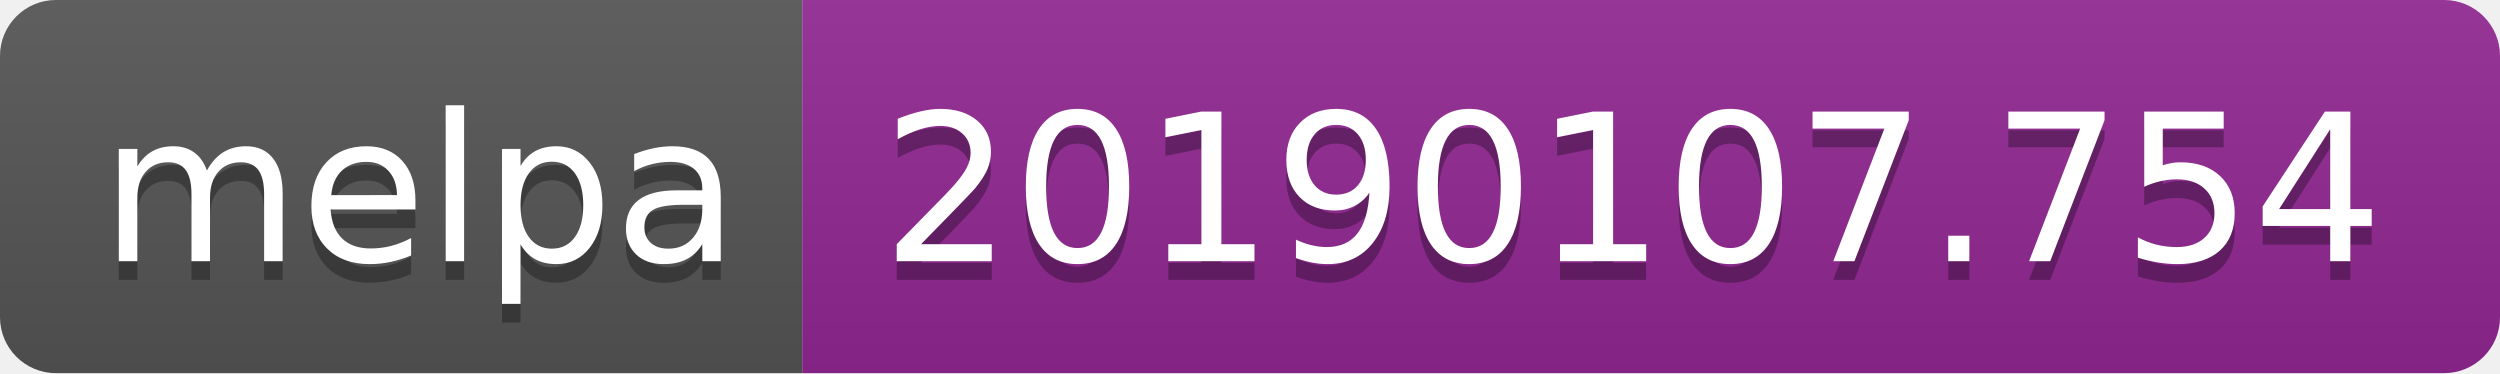
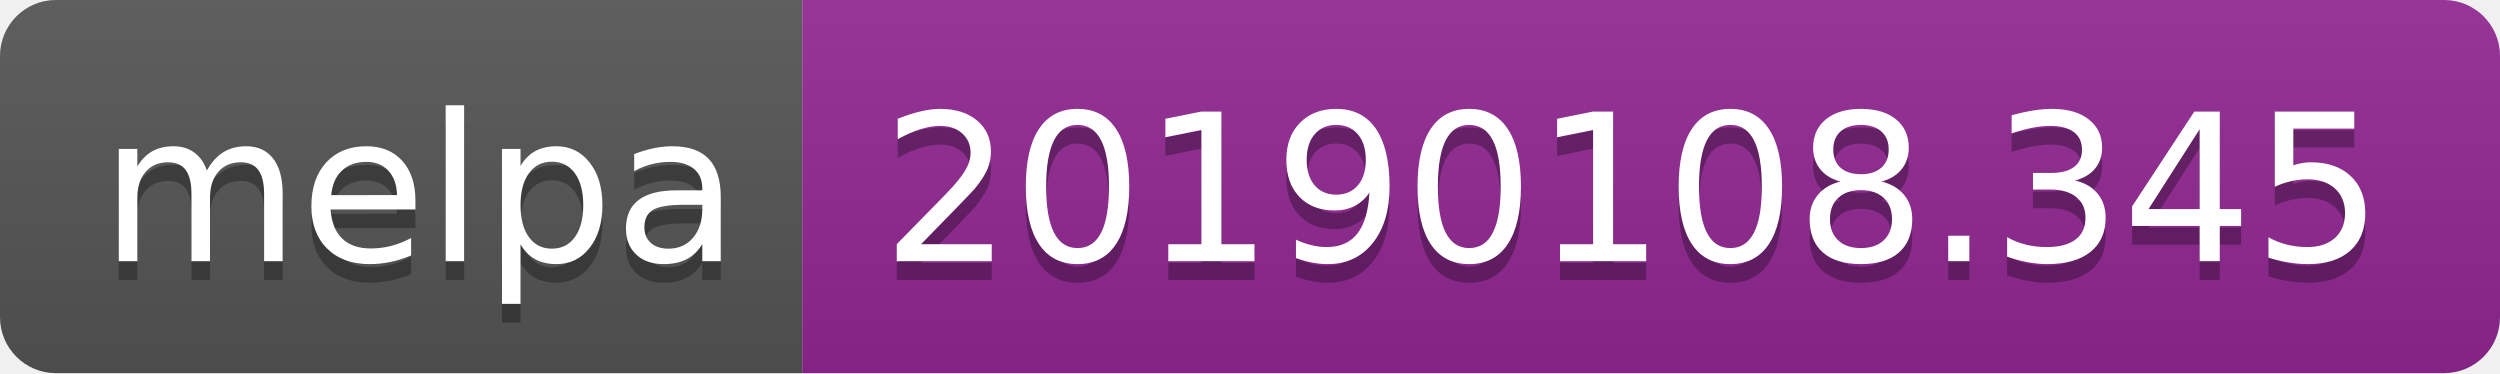
<svg xmlns="http://www.w3.org/2000/svg" width="134" height="20">
  <linearGradient id="b" x2="0" y2="100%">
    <stop offset="0" stop-color="#bbb" stop-opacity=".1" />
    <stop offset="1" stop-opacity=".1" />
  </linearGradient>
  <clipPath id="a">
    <rect width="134" height="20" rx="3" fill="#fff" />
  </clipPath>
  <g clip-path="url(#a)">
    <path fill="#555" d="M0 0h43v20H0z" />
    <path fill="#922793" d="M43 0h91v20H43z" />
    <path fill="url(#b)" d="M0 0h134v20H0z" />
  </g>
  <g fill="#fff" text-anchor="middle" font-family="DejaVu Sans,Verdana,Geneva,sans-serif" font-size="110">
    <text x="225" y="150" fill="#010101" fill-opacity=".3" transform="scale(.1)" textLength="330">melpa</text>
    <text x="225" y="140" transform="scale(.1)" textLength="330">melpa</text>
-     <text x="875" y="150" fill="#010101" fill-opacity=".3" transform="scale(.1)" textLength="810">20190107.754</text>
-     <text x="875" y="140" transform="scale(.1)" textLength="810">20190107.754</text>
+     <text x="875" y="150" fill="#010101" fill-opacity=".3" transform="scale(.1)" textLength="810">20190108.345</text>
+     <text x="875" y="140" transform="scale(.1)" textLength="810">20190108.345</text>
  </g>
</svg>
